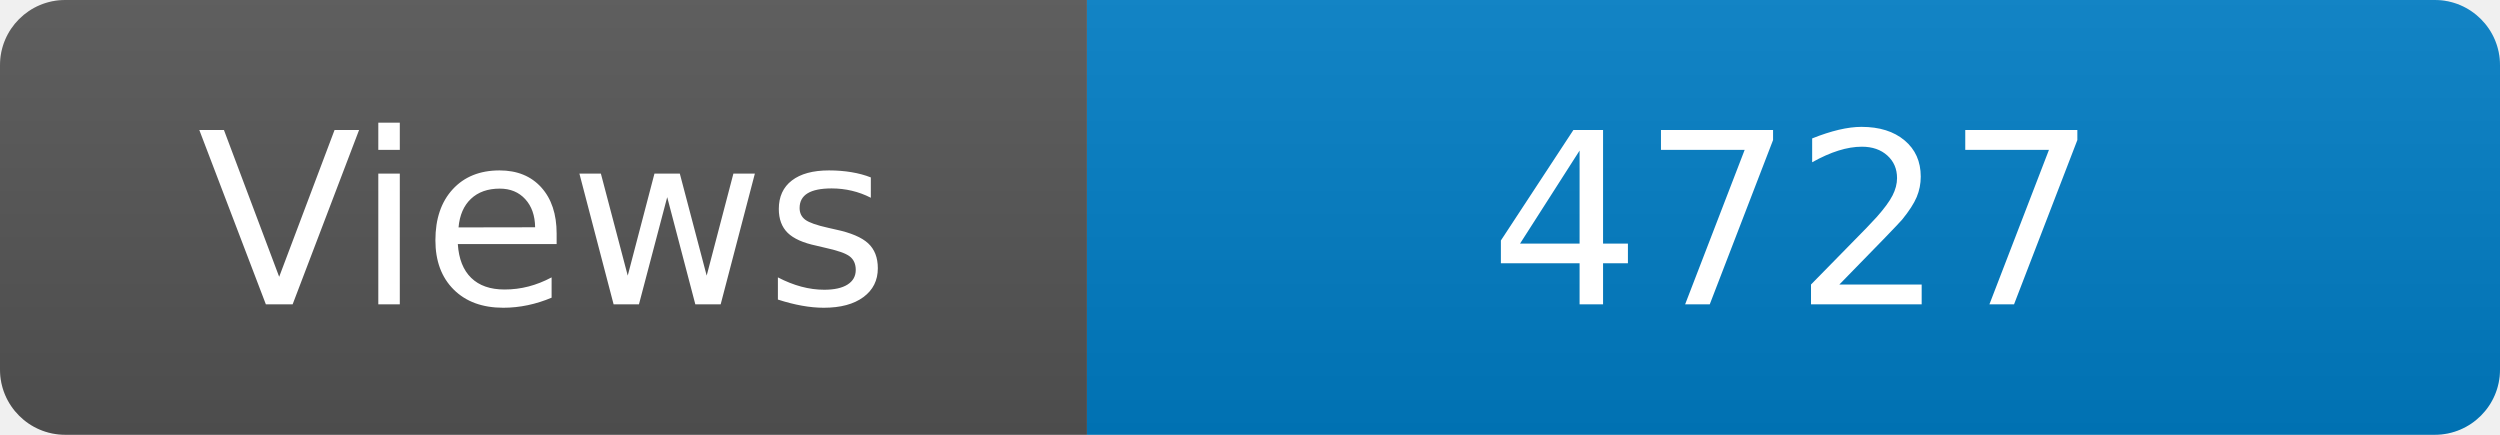
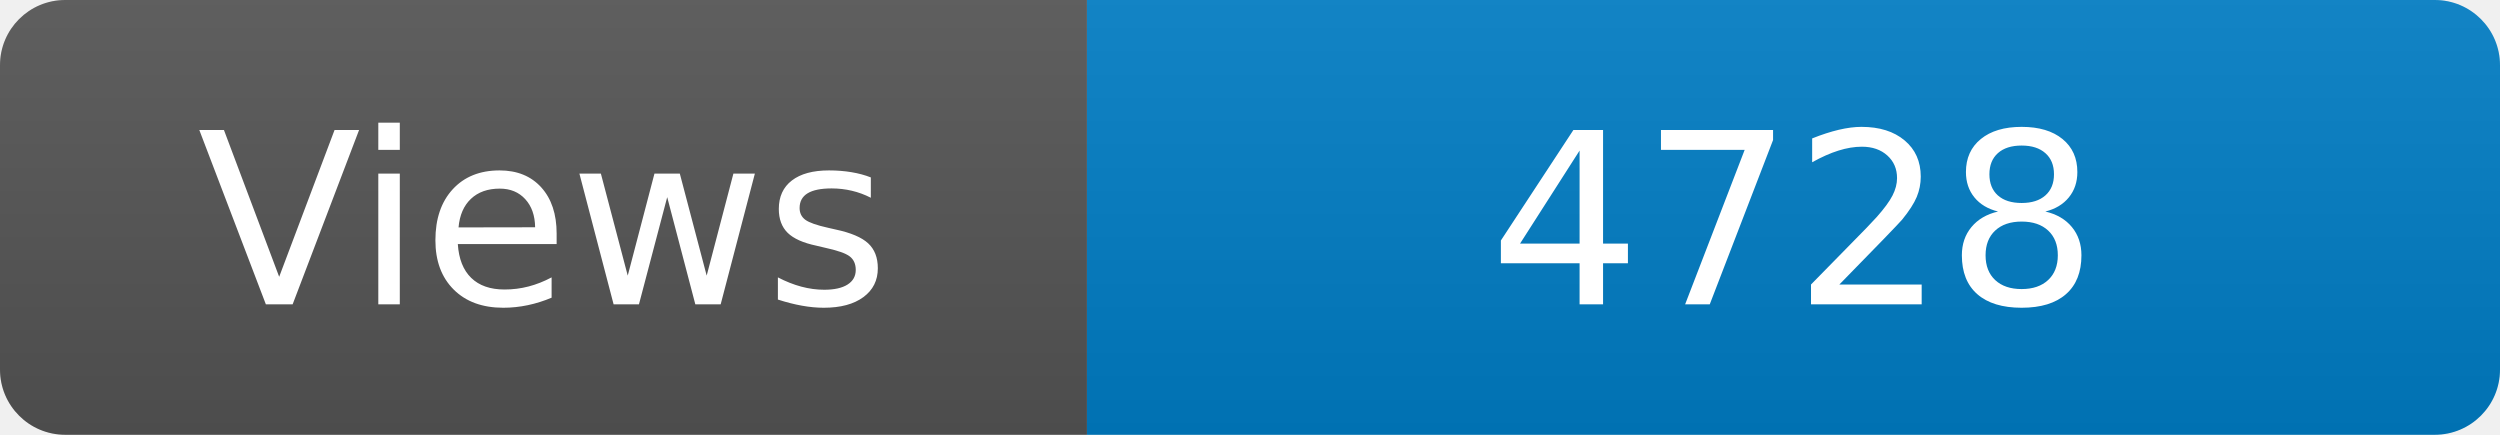
<svg xmlns="http://www.w3.org/2000/svg" width="115" height="20" role="img" aria-label="Maintained?: yes">
  <linearGradient id="s" x2="0" y2="100%">
    <stop offset="0" stop-color="#bbb" stop-opacity=".1" />
    <stop offset="1" stop-opacity=".1" />
  </linearGradient>
  <clipPath id="r">
    <rect width="115" height="20" rx="3" fill="#fff" />
  </clipPath>
  <g clip-path="url(#r)">
    <rect width="50" height="20" fill="#555" />
    <rect x="50" width="160" height="20" fill="#007ec6" />
    <rect width="115" height="20" fill="url(#s)" />
  </g>
  <g fill="#fff" text-anchor="middle" font-family="Verdana,Geneva,DejaVu Sans,sans-serif" font-size="110">
    <text x="250" y="140" transform="scale(.1)" fill="#fff">Views</text>
-     <text x="825" y="140" transform="scale(.1)" fill="#fff">4727</text>
+     <text x="825" y="140" transform="scale(.1)" fill="#fff">4728</text>
  </g>
</svg>
